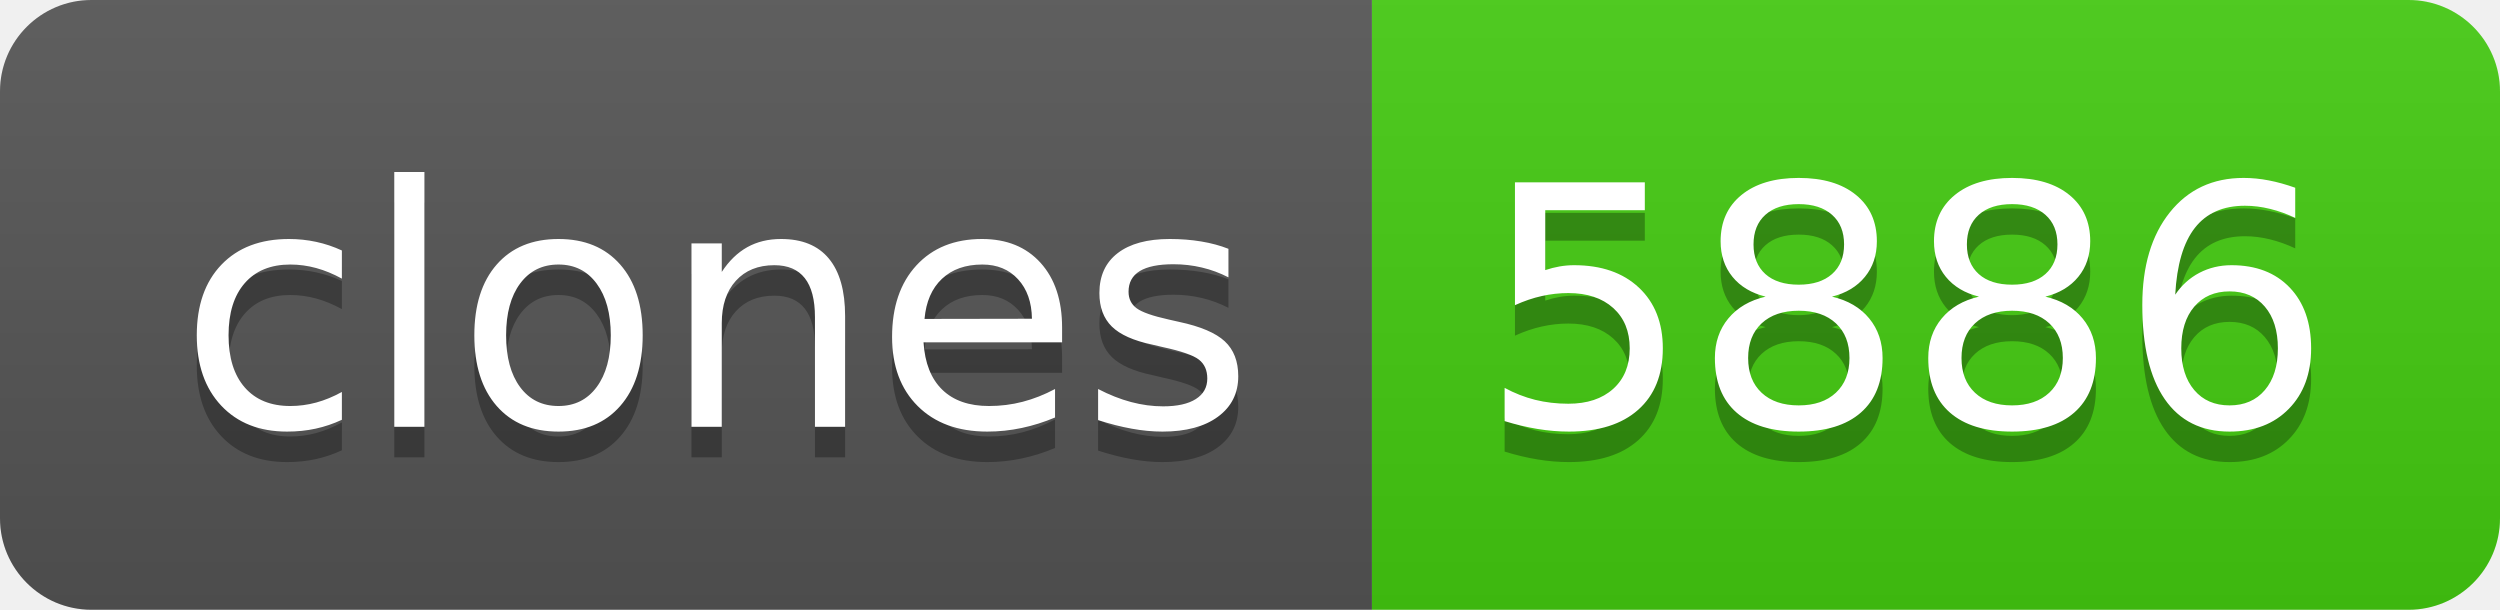
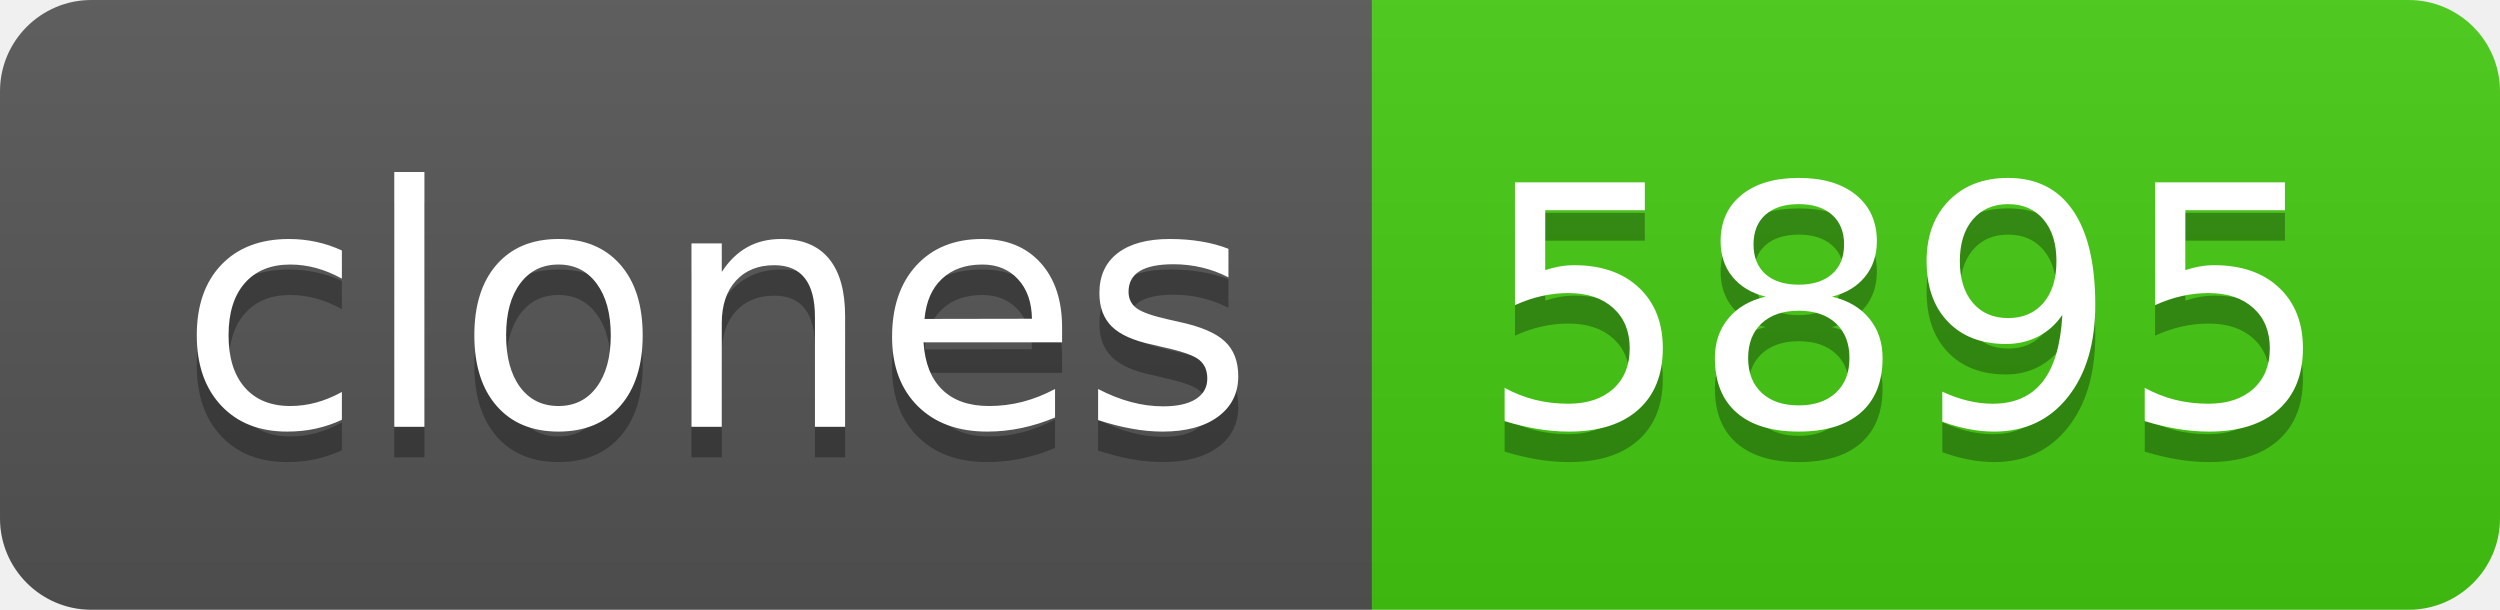
- <svg xmlns="http://www.w3.org/2000/svg" width="82" height="20" role="img" aria-label="clones: 5886">
+ <svg xmlns="http://www.w3.org/2000/svg" width="82" height="20" role="img" aria-label="clones: 5895">
  <linearGradient id="s" x2="0" y2="100%">
    <stop offset="0" stop-color="#bbb" stop-opacity=".1" />
    <stop offset="1" stop-opacity=".1" />
  </linearGradient>
  <clipPath id="r">
    <rect width="82" height="20" rx="3" fill="#fff" />
  </clipPath>
  <g clip-path="url(#r)">
    <rect width="45" height="20" fill="#555" />
    <rect x="45" width="37" height="20" fill="#4c1" />
    <rect width="82" height="20" fill="url(#s)" />
  </g>
  <g fill="#fff" text-anchor="middle" font-family="Verdana,Geneva,DejaVu Sans,sans-serif" text-rendering="geometricPrecision" font-size="110">
    <text aria-hidden="true" x="235" y="150" fill="#010101" fill-opacity=".3" transform="scale(.1)" textLength="350">clones</text>
    <text x="235" y="140" transform="scale(.1)" fill="#fff" textLength="350">clones</text>
-     <text aria-hidden="true" x="625" y="150" fill="#010101" fill-opacity=".3" transform="scale(.1)" textLength="270">5886</text>
-     <text x="625" y="140" transform="scale(.1)" fill="#fff" textLength="270">5886</text>
+     <text aria-hidden="true" x="625" y="150" fill="#010101" fill-opacity=".3" transform="scale(.1)" textLength="270">5895</text>
+     <text x="625" y="140" transform="scale(.1)" fill="#fff" textLength="270">5895</text>
  </g>
</svg>
